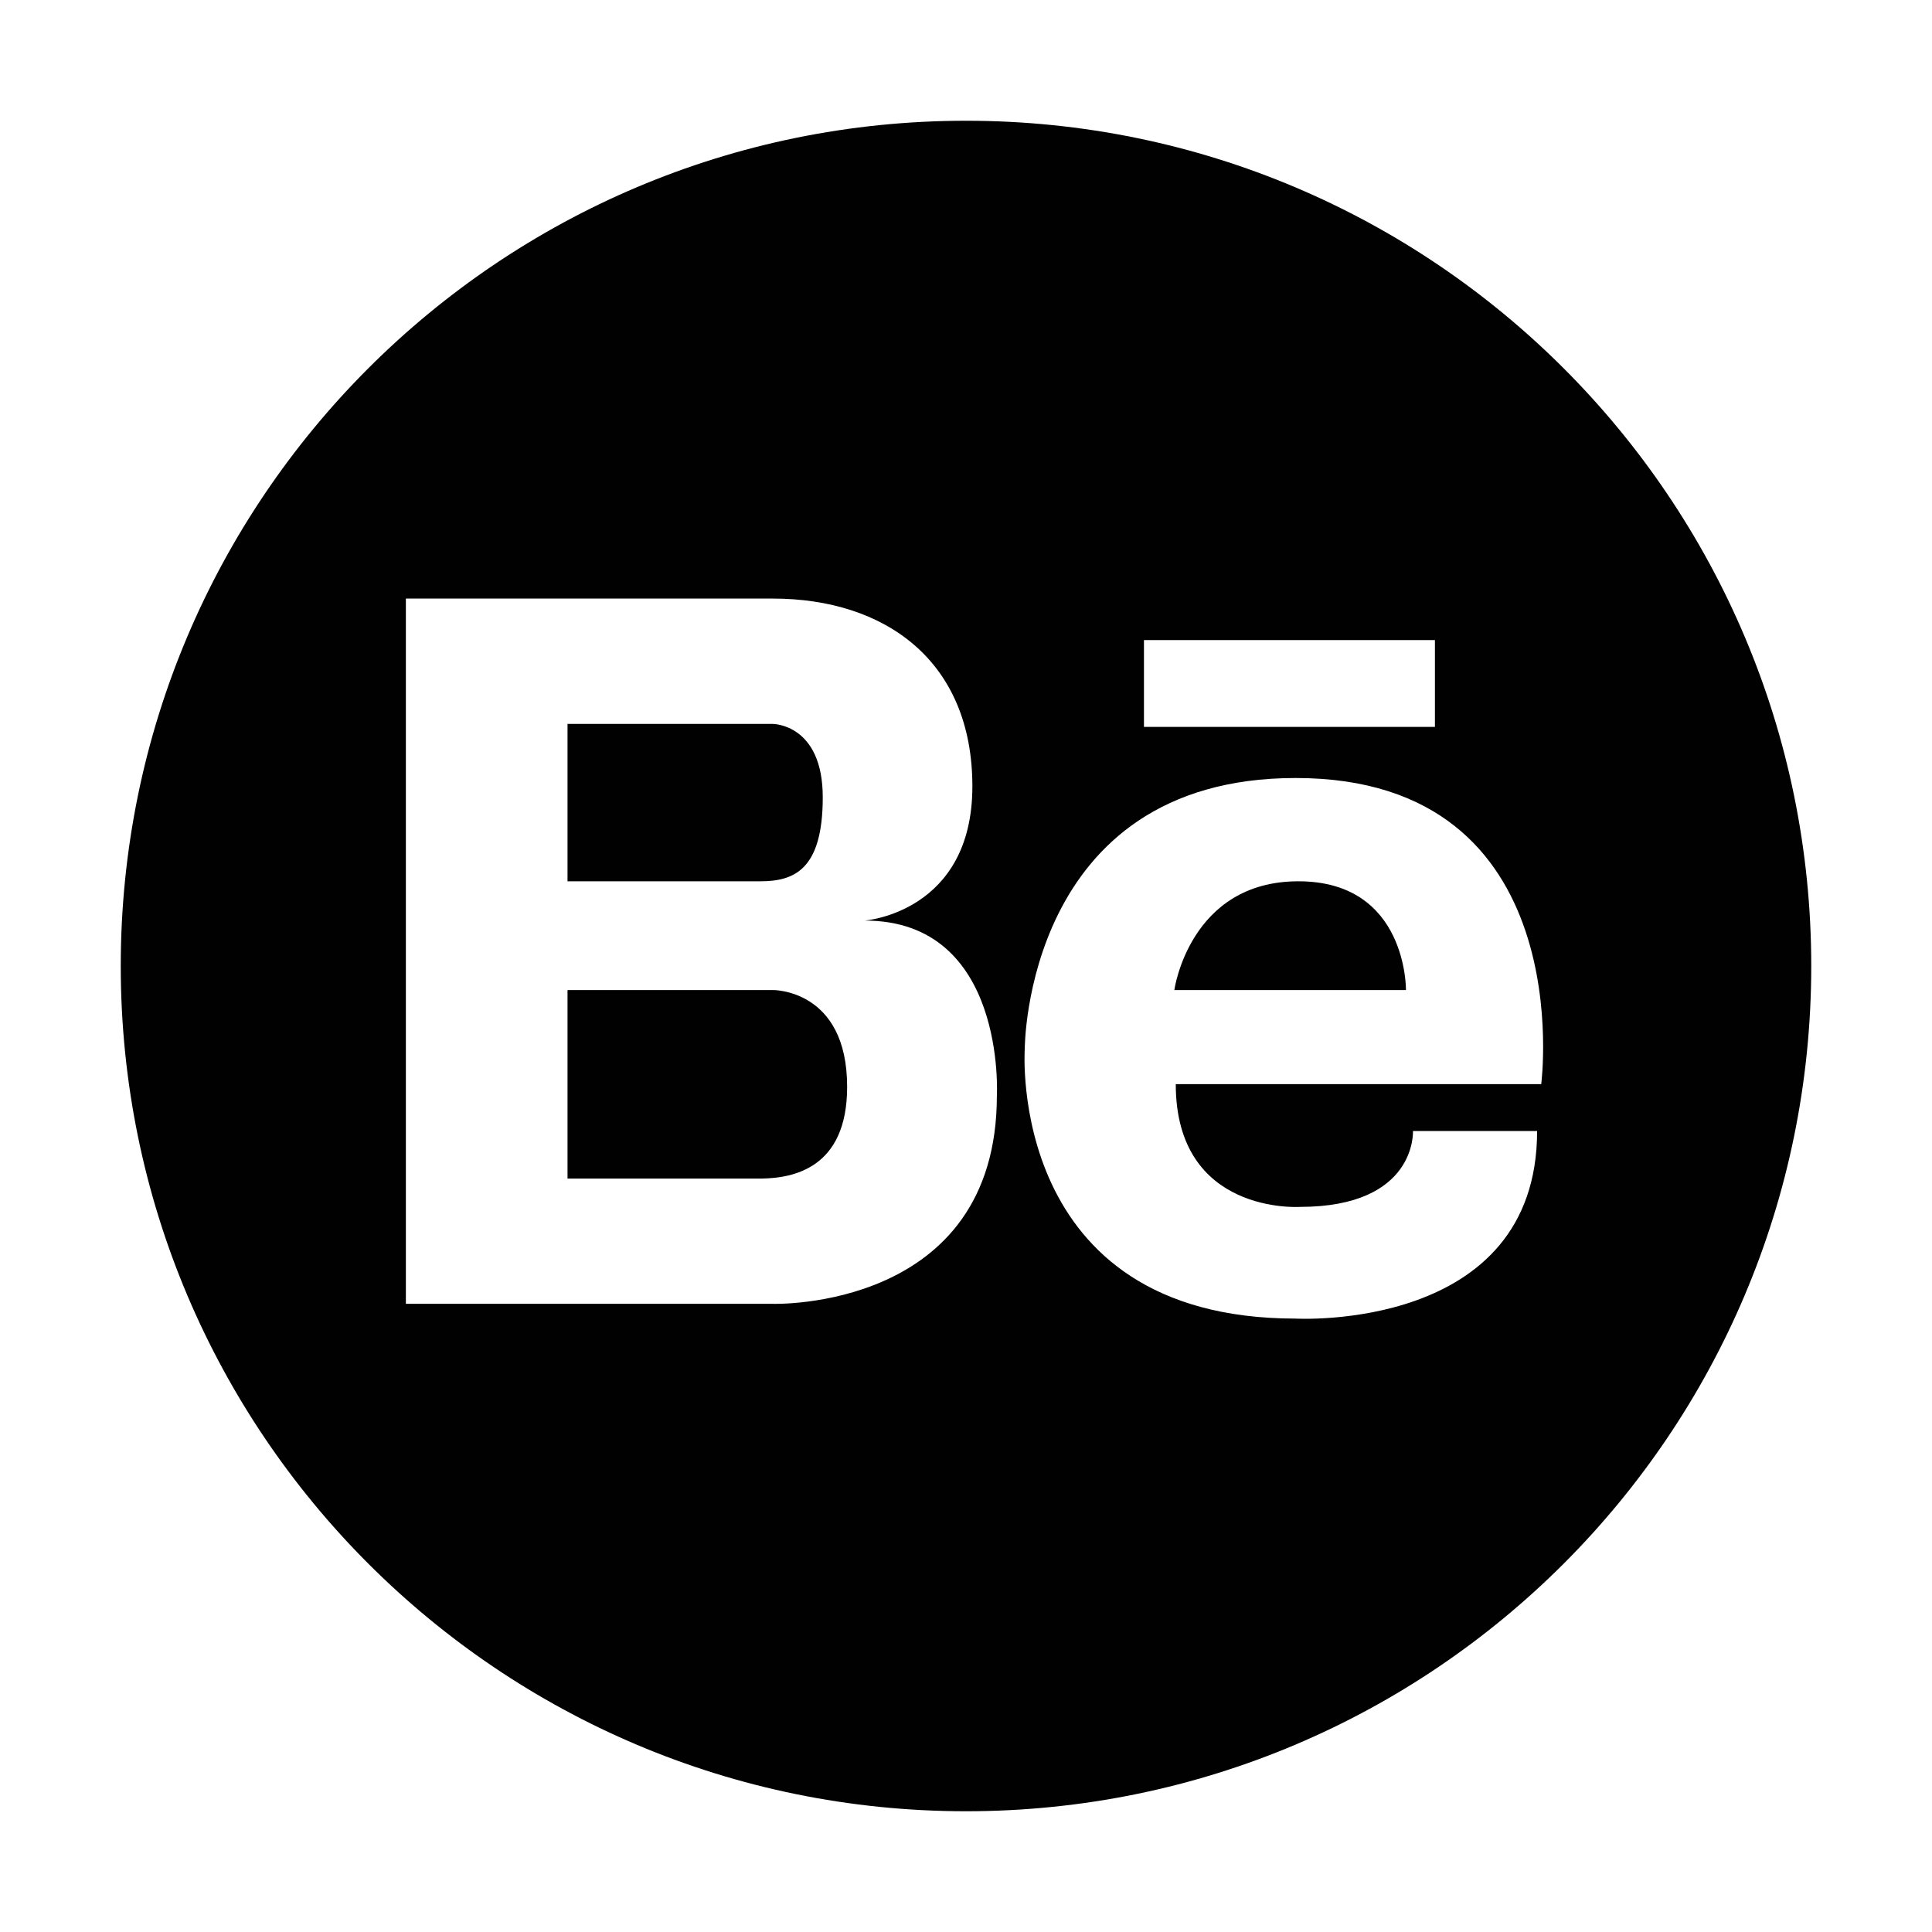
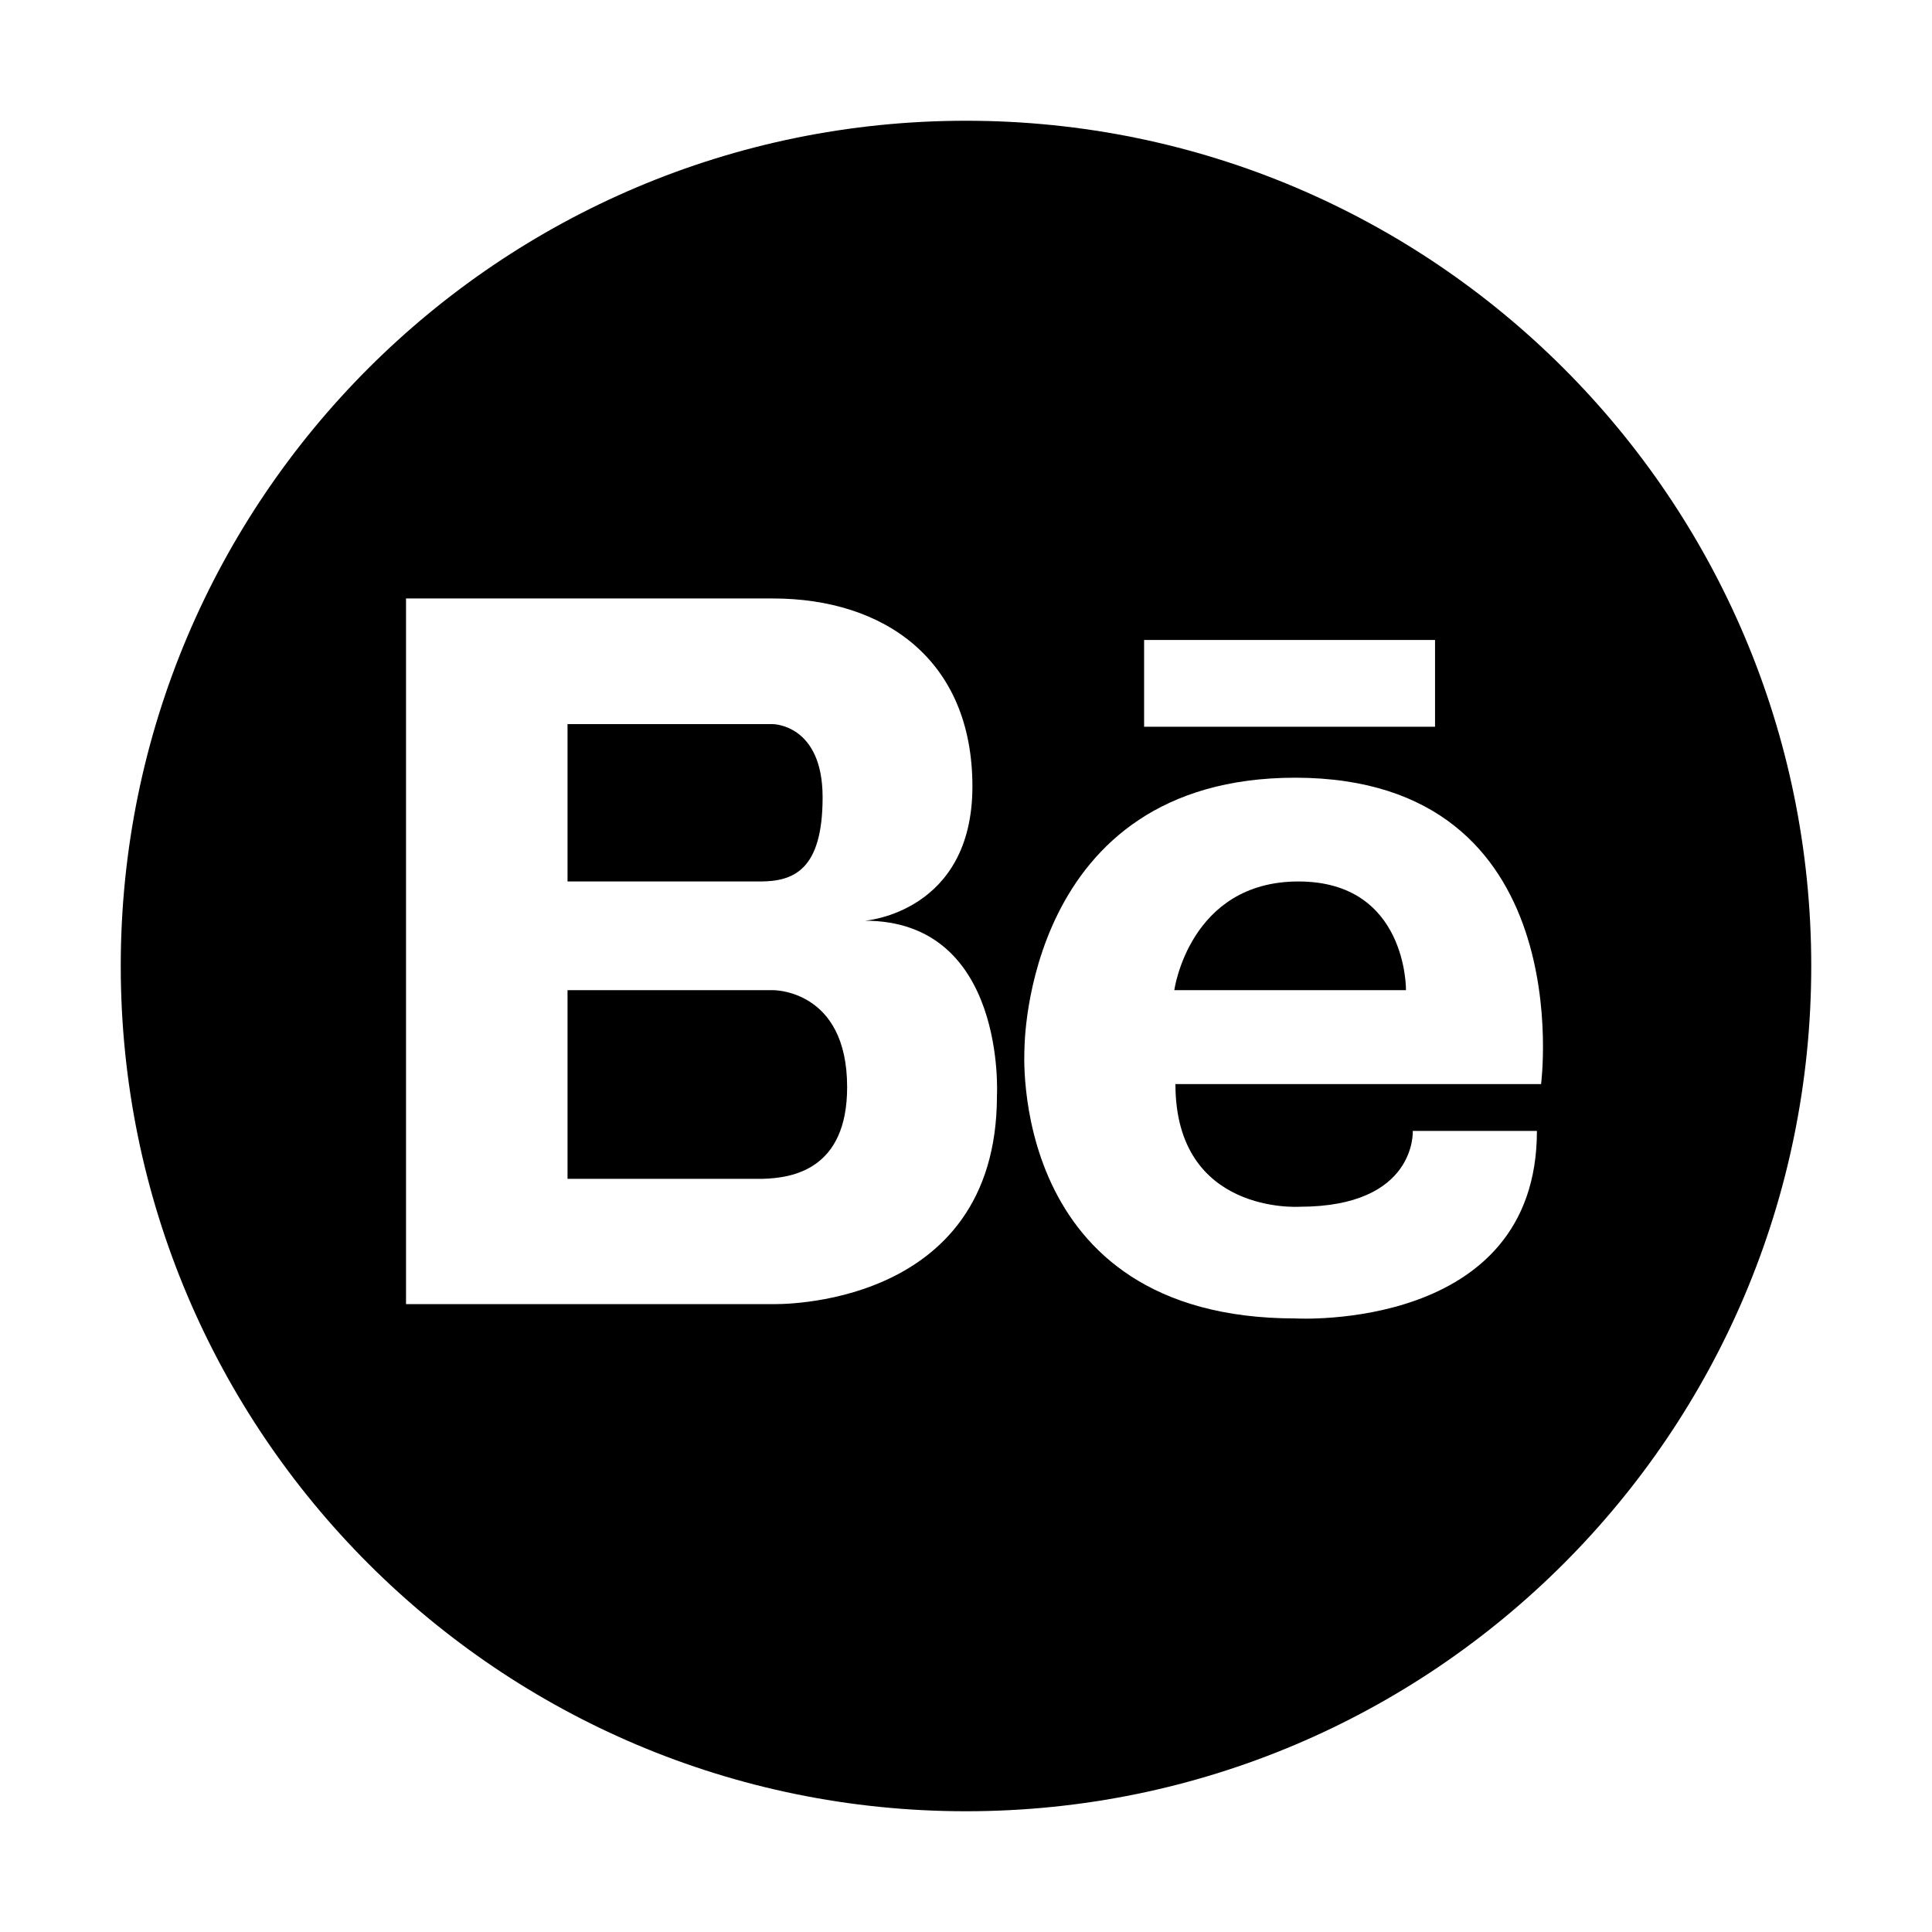
- <svg xmlns="http://www.w3.org/2000/svg" version="1.1" id="Layer_1" x="0px" y="0px" viewBox="0 0 512 512" style="enable-background:new 0 0 512 512;" xml:space="preserve">
-   <g>
-     <path style="fill:#010101;" d="M344.09,233.55c-28.87,0-32.88,28.82-32.88,28.82h61.39C372.59,262.37,372.99,233.55,344.09,233.55z   " />
-     <path style="fill:#010101;" d="M204.82,262.37H150.4v49.96h48.18c0.82,0,2.05,0.02,3.48,0c7.75-0.18,22.44-2.44,22.44-24.29   C224.51,262.1,204.82,262.37,204.82,262.37z" />
-     <path style="fill:#010101;" d="M256.01,32C132.29,32,32,132.27,32,255.99S132.29,480,256.01,480C379.71,480,480,379.71,480,255.99   C480,132.28,379.7,32,256.01,32z M303.16,169.63h77.11v23.01h-77.11V169.63z M264.18,290.37c0,57.05-59.36,55.16-59.36,55.16H150.4   h-1.59h-41.25v-186.9h41.25h1.59h54.42c29.55,0,52.87,16.32,52.87,49.76s-28.52,35.57-28.52,35.57   C266.77,243.96,264.18,290.37,264.18,290.37z M408.44,287.31h-96.85c0,34.71,32.89,32.53,32.89,32.53   c31.06,0,29.97-20.11,29.97-20.11h32.9c0,53.37-63.98,49.71-63.98,49.71c-76.74,0-71.8-71.46-71.8-71.46s-0.07-71.8,71.8-71.8   C419.02,206.19,408.44,287.31,408.44,287.31z" />
-     <path style="fill:#010101;" d="M218.04,211.29c0-19.44-13.22-19.44-13.22-19.44h-7H150.4v41.7h51.04   C210.25,233.55,218.04,230.72,218.04,211.29z" />
-   </g>
+ <svg xmlns="http://www.w3.org/2000/svg" id="Layer_1" data-name="Layer 1" viewBox="0 0 512 512">
+   <path d="M344.1,233.6c-28.9,0-32.9,28.8-32.9,28.8h61.4S373,233.6,344.1,233.6Z" />
+   <path d="M204.8,262.4H150.4v50h51.7c7.8-.2,22.4-2.4,22.4-24.3C224.5,262.1,204.8,262.4,204.8,262.4Z" />
+   <path d="M256,32C132.3,32,32,132.3,32,256S132.3,480,256,480,480,379.7,480,256,379.7,32,256,32Zm47.2,137.6h77.1v23H303.2v-23Zm-39,120.8c0,57-59.4,55.2-59.4,55.2H107.6v-187h97.2c29.6,0,52.9,16.3,52.9,49.8S229.2,244,229.2,244C266.8,244,264.2,290.4,264.2,290.4Zm144.2-3.1H311.5c0,34.7,32.9,32.5,32.9,32.5,31.1,0,30-20.1,30-20.1h32.9c0,53.4-64,49.7-64,49.7-76.7,0-71.8-71.5-71.8-71.5s-.1-71.8,71.8-71.8C419,206.2,408.4,287.3,408.4,287.3Z" />
+   <path d="M218,211.3c0-19.4-13.2-19.4-13.2-19.4H150.4v41.7h51C210.2,233.6,218,230.7,218,211.3Z" />
</svg>
